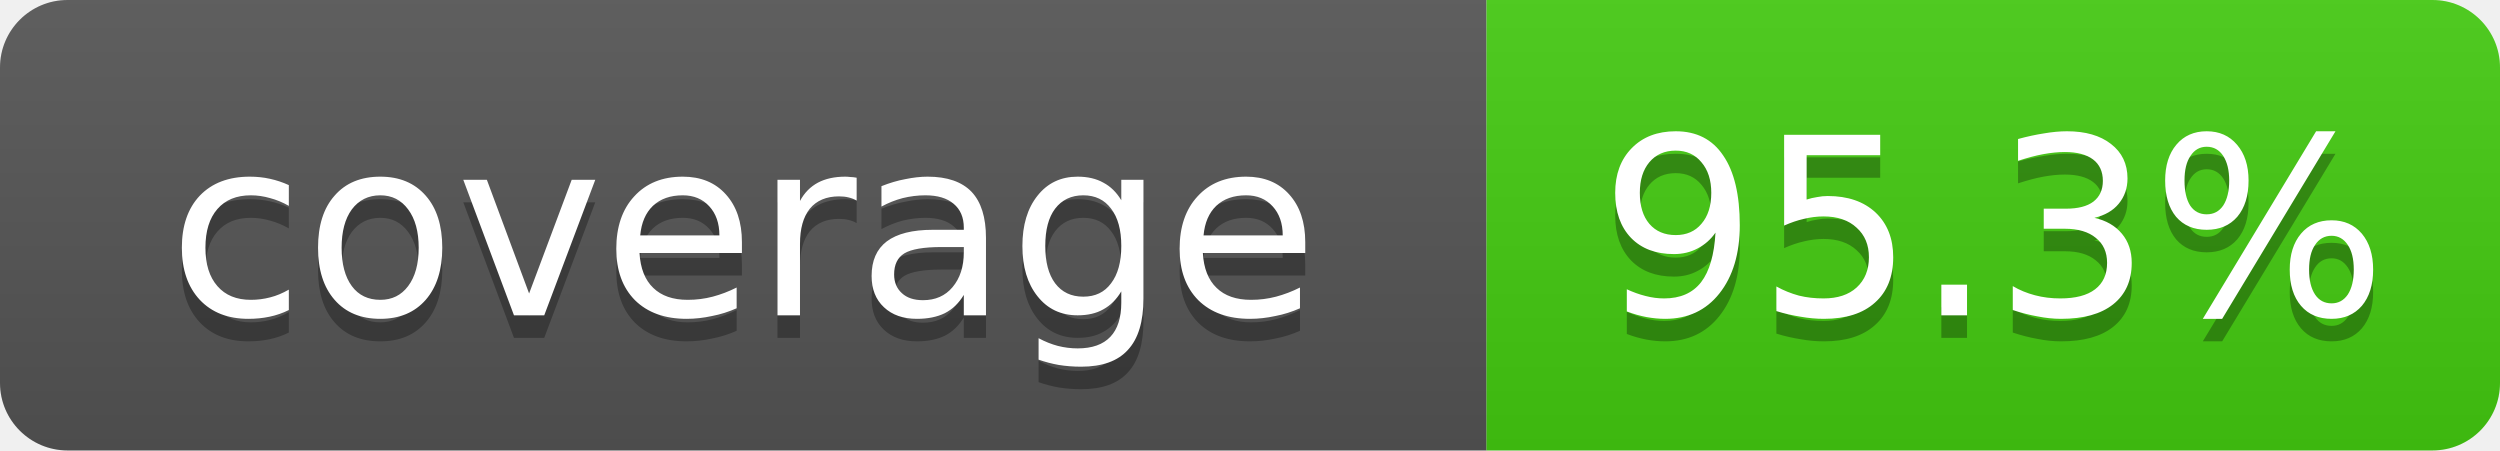
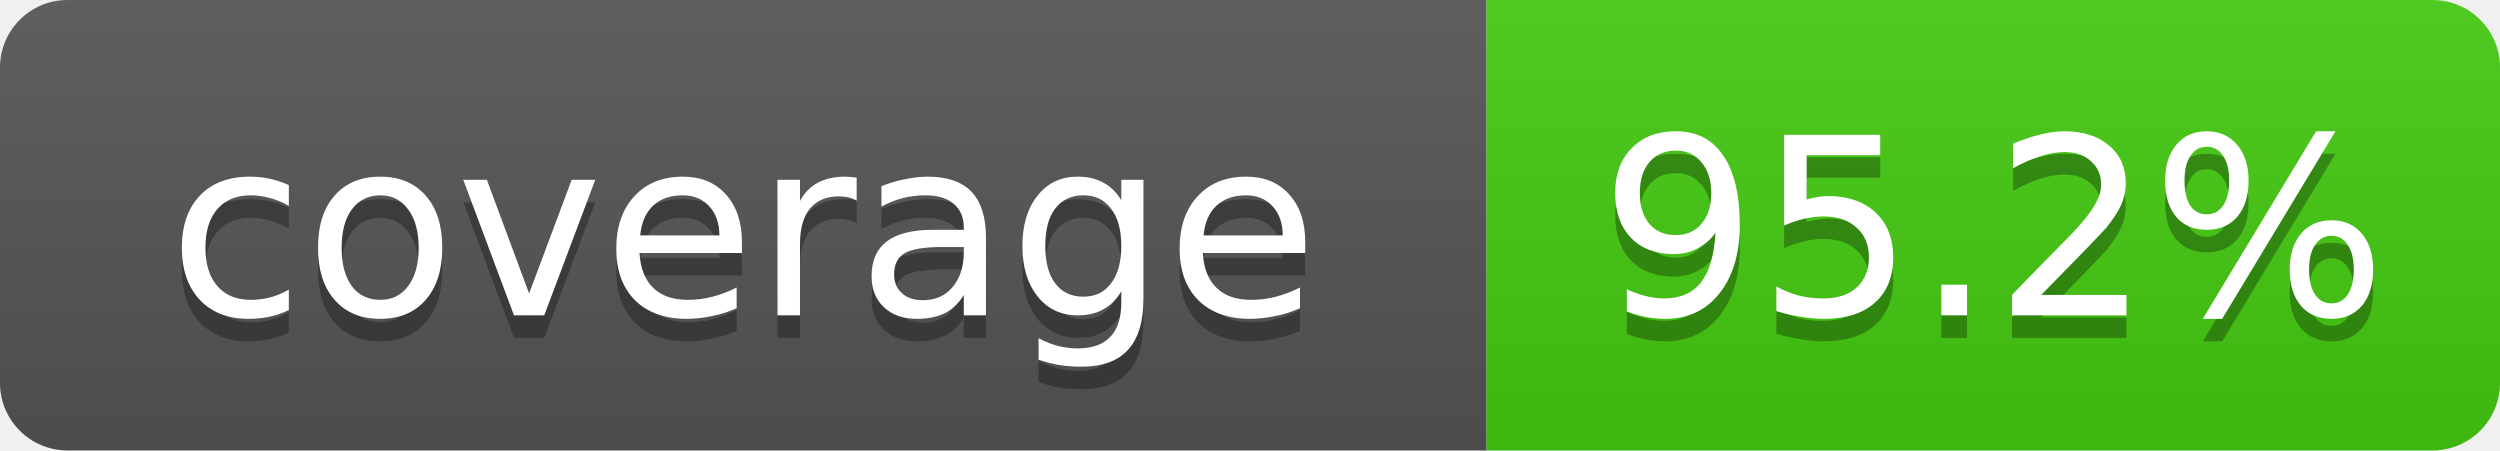
- <svg xmlns="http://www.w3.org/2000/svg" width="111" height="20" role="img" aria-label="coverage: 95.3%">
+ <svg xmlns="http://www.w3.org/2000/svg" width="111" height="20" role="img" aria-label="coverage: 95.2%">
  <linearGradient id="s" x2="0" y2="100%">
    <stop offset="0" stop-color="#bbb" stop-opacity=".1" />
    <stop offset="1" stop-opacity=".1" />
  </linearGradient>
  <clipPath id="r">
    <rect width="111" height="20" rx="3" fill="#fff" />
  </clipPath>
  <g clip-path="url(#r)">
    <rect width="66" height="20" fill="#555" />
    <rect x="66" width="45" height="20" fill="#4c1" />
    <rect width="111" height="20" fill="url(#s)" />
  </g>
  <g fill="#fff" text-anchor="middle" font-family="Verdana,Geneva,DejaVu Sans,sans-serif" font-size="11">
    <text x="33.0" y="15" fill="#010101" fill-opacity=".3">coverage</text>
    <text x="33.0" y="14">coverage</text>
-     <text x="88.5" y="15" fill="#010101" fill-opacity=".3">95.3%</text>
-     <text x="88.5" y="14">95.3%</text>
+     <text x="88.5" y="15" fill="#010101" fill-opacity=".3">95.2%</text>
+     <text x="88.5" y="14">95.2%</text>
  </g>
</svg>
